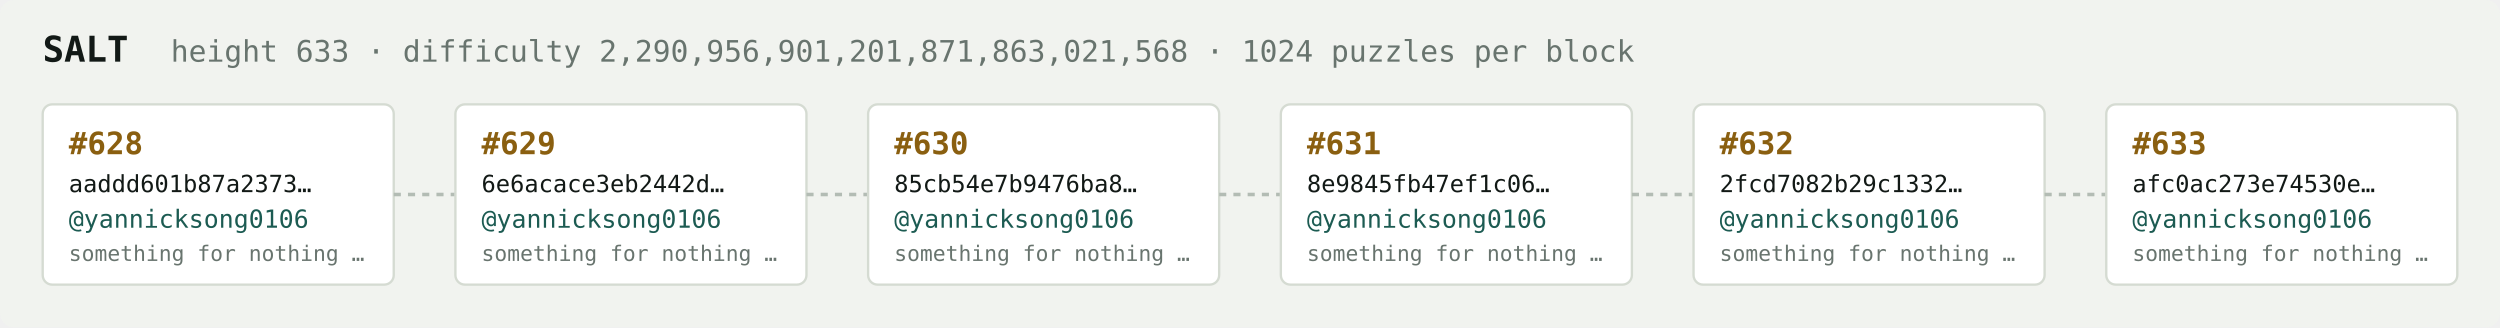
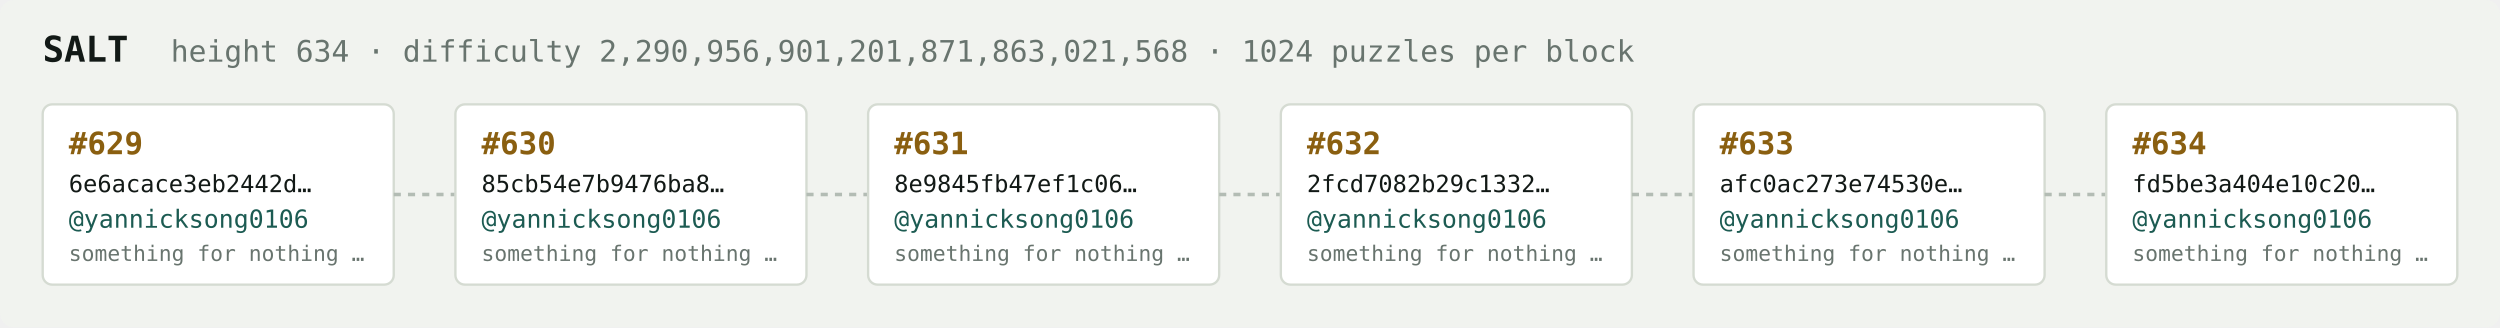
<svg xmlns="http://www.w3.org/2000/svg" width="1054" height="138" viewBox="0 0 1054 138" font-family="ui-monospace,SFMono-Regular,Menlo,monospace">
  <rect fill="#f1f3ef" width="1054" height="138" rx="6" />
  <text x="18" y="26" fill="#121916" font-size="15" font-weight="700">SALT</text>
-   <text x="72" y="26" fill="#68746e" font-size="12.5">height 633 · difficulty 2,290,956,901,201,871,863,021,568 · 1024 puzzles per block</text>
+   <text x="72" y="26" fill="#68746e" font-size="12.5">height 634 · difficulty 2,290,956,901,201,871,863,021,568 · 1024 puzzles per block</text>
  <rect x="18" y="44" width="148" height="76" rx="4" fill="#ffffff" stroke="#d5dbd2" stroke-width="1" />
-   <text x="29" y="65" fill="#8a5f10" font-size="13" font-weight="700">#628</text>
-   <text x="29" y="81" fill="#121916" font-size="10">aaddd601b87a2373…</text>
+   <text x="29" y="65" fill="#8a5f10" font-size="13" font-weight="700">#629</text>
+   <text x="29" y="81" fill="#121916" font-size="10">6e6acace3eb2442d…</text>
  <text x="29" y="96" fill="#1c5b52" font-size="10.5">@yannicksong0106</text>
  <text x="29" y="110" fill="#68746e" font-size="9">something for nothing …</text>
  <line x1="166" y1="82.0" x2="192" y2="82.0" stroke="#b3bcb4" stroke-width="1.5" stroke-dasharray="3 3" />
  <rect x="192" y="44" width="148" height="76" rx="4" fill="#ffffff" stroke="#d5dbd2" stroke-width="1" />
-   <text x="203" y="65" fill="#8a5f10" font-size="13" font-weight="700">#629</text>
-   <text x="203" y="81" fill="#121916" font-size="10">6e6acace3eb2442d…</text>
+   <text x="203" y="65" fill="#8a5f10" font-size="13" font-weight="700">#630</text>
+   <text x="203" y="81" fill="#121916" font-size="10">85cb54e7b9476ba8…</text>
  <text x="203" y="96" fill="#1c5b52" font-size="10.5">@yannicksong0106</text>
  <text x="203" y="110" fill="#68746e" font-size="9">something for nothing …</text>
  <line x1="340" y1="82.0" x2="366" y2="82.0" stroke="#b3bcb4" stroke-width="1.5" stroke-dasharray="3 3" />
  <rect x="366" y="44" width="148" height="76" rx="4" fill="#ffffff" stroke="#d5dbd2" stroke-width="1" />
-   <text x="377" y="65" fill="#8a5f10" font-size="13" font-weight="700">#630</text>
-   <text x="377" y="81" fill="#121916" font-size="10">85cb54e7b9476ba8…</text>
+   <text x="377" y="65" fill="#8a5f10" font-size="13" font-weight="700">#631</text>
+   <text x="377" y="81" fill="#121916" font-size="10">8e9845fb47ef1c06…</text>
  <text x="377" y="96" fill="#1c5b52" font-size="10.5">@yannicksong0106</text>
  <text x="377" y="110" fill="#68746e" font-size="9">something for nothing …</text>
  <line x1="514" y1="82.0" x2="540" y2="82.0" stroke="#b3bcb4" stroke-width="1.5" stroke-dasharray="3 3" />
  <rect x="540" y="44" width="148" height="76" rx="4" fill="#ffffff" stroke="#d5dbd2" stroke-width="1" />
-   <text x="551" y="65" fill="#8a5f10" font-size="13" font-weight="700">#631</text>
-   <text x="551" y="81" fill="#121916" font-size="10">8e9845fb47ef1c06…</text>
+   <text x="551" y="65" fill="#8a5f10" font-size="13" font-weight="700">#632</text>
+   <text x="551" y="81" fill="#121916" font-size="10">2fcd7082b29c1332…</text>
  <text x="551" y="96" fill="#1c5b52" font-size="10.5">@yannicksong0106</text>
  <text x="551" y="110" fill="#68746e" font-size="9">something for nothing …</text>
  <line x1="688" y1="82.0" x2="714" y2="82.0" stroke="#b3bcb4" stroke-width="1.5" stroke-dasharray="3 3" />
  <rect x="714" y="44" width="148" height="76" rx="4" fill="#ffffff" stroke="#d5dbd2" stroke-width="1" />
-   <text x="725" y="65" fill="#8a5f10" font-size="13" font-weight="700">#632</text>
-   <text x="725" y="81" fill="#121916" font-size="10">2fcd7082b29c1332…</text>
+   <text x="725" y="65" fill="#8a5f10" font-size="13" font-weight="700">#633</text>
+   <text x="725" y="81" fill="#121916" font-size="10">afc0ac273e74530e…</text>
  <text x="725" y="96" fill="#1c5b52" font-size="10.5">@yannicksong0106</text>
  <text x="725" y="110" fill="#68746e" font-size="9">something for nothing …</text>
  <line x1="862" y1="82.0" x2="888" y2="82.0" stroke="#b3bcb4" stroke-width="1.5" stroke-dasharray="3 3" />
  <rect x="888" y="44" width="148" height="76" rx="4" fill="#ffffff" stroke="#d5dbd2" stroke-width="1" />
-   <text x="899" y="65" fill="#8a5f10" font-size="13" font-weight="700">#633</text>
-   <text x="899" y="81" fill="#121916" font-size="10">afc0ac273e74530e…</text>
+   <text x="899" y="65" fill="#8a5f10" font-size="13" font-weight="700">#634</text>
+   <text x="899" y="81" fill="#121916" font-size="10">fd5be3a404e10c20…</text>
  <text x="899" y="96" fill="#1c5b52" font-size="10.5">@yannicksong0106</text>
  <text x="899" y="110" fill="#68746e" font-size="9">something for nothing …</text>
</svg>
